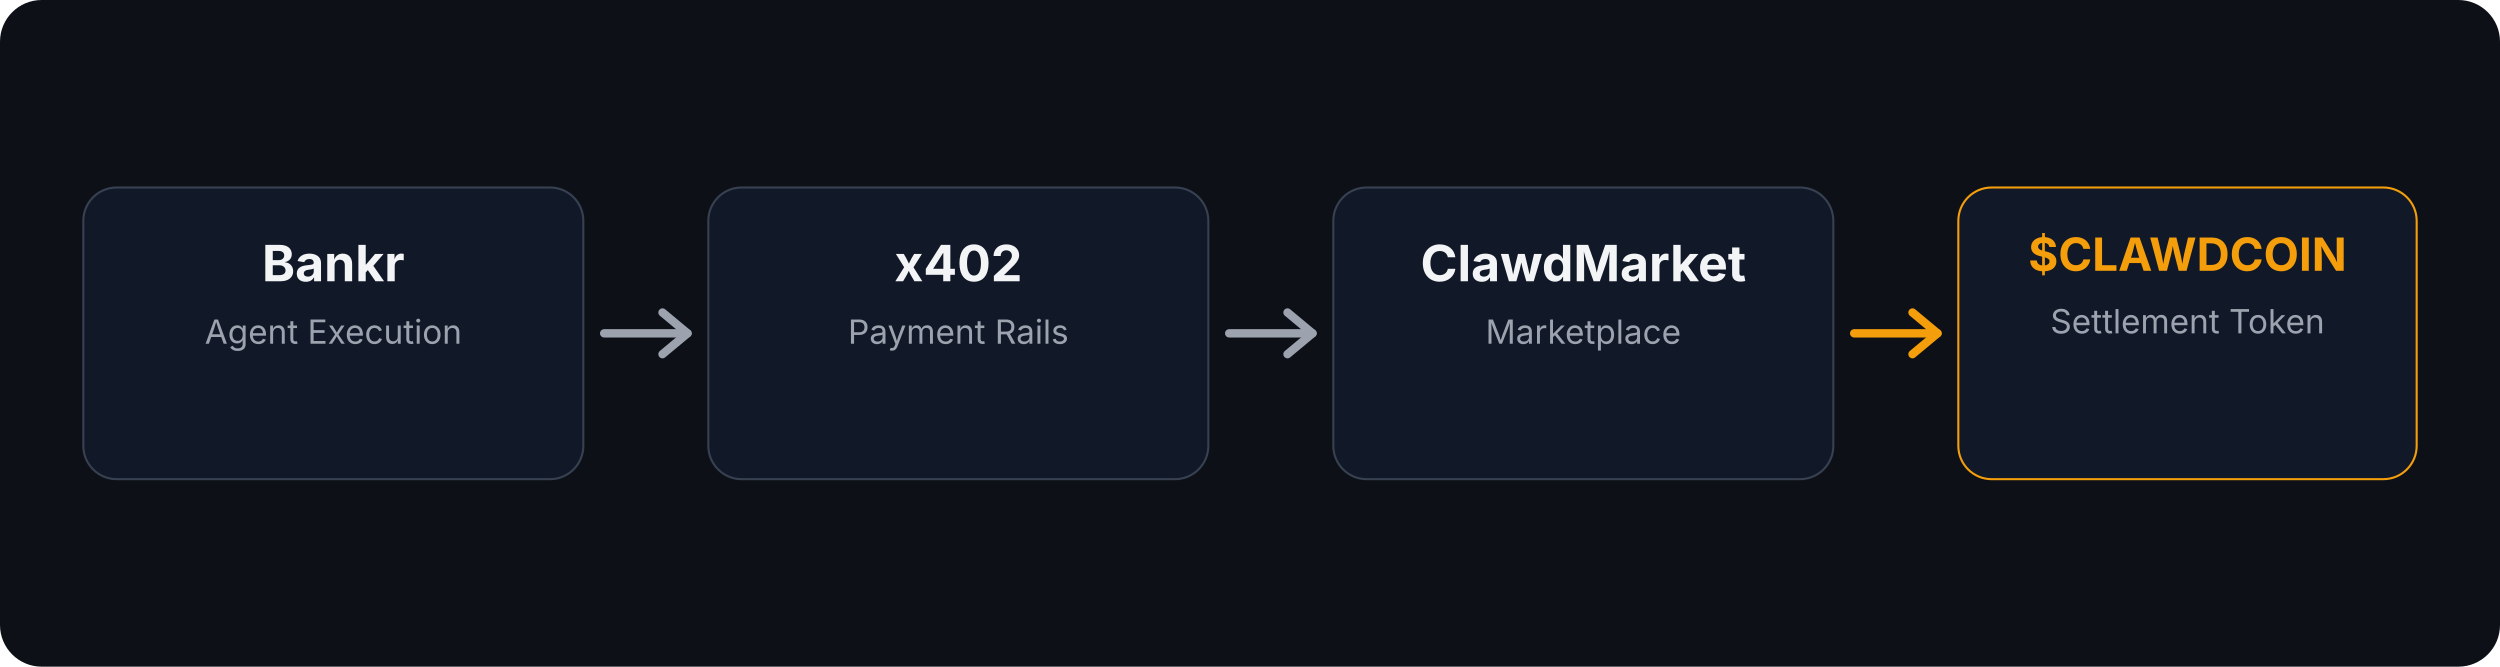
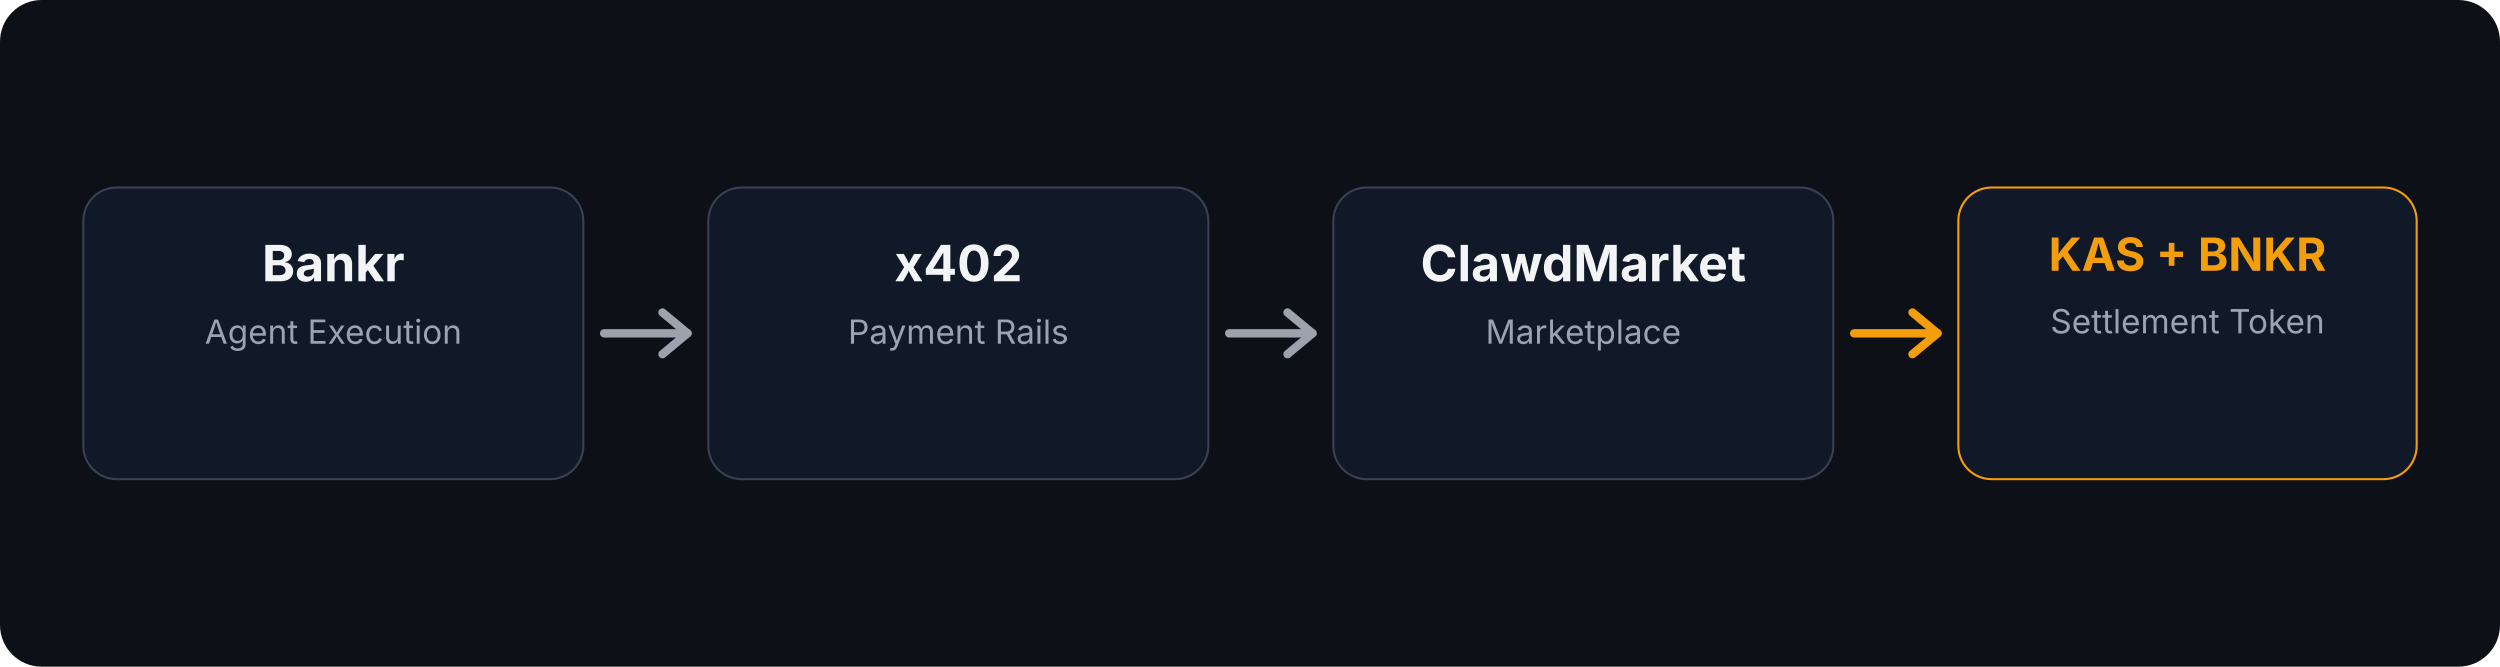
<svg xmlns="http://www.w3.org/2000/svg" width="1200" height="320" viewBox="0 0 1200 320" fill="none">
  <rect width="1200" height="320" rx="20" fill="#0D1117" />
  <rect x="40" y="90" width="240" height="140" rx="16" fill="#111827" stroke="#374151" />
  <text x="160" y="135" text-anchor="middle" fill="#F3F4F6" font-family="Inter, sans-serif" font-size="24" font-weight="700">Bankr</text>
  <text x="160" y="165" text-anchor="middle" fill="#9CA3AF" font-family="Inter, sans-serif" font-size="16">Agent Execution</text>
  <rect x="340" y="90" width="240" height="140" rx="16" fill="#111827" stroke="#374151" />
  <text x="460" y="135" text-anchor="middle" fill="#F3F4F6" font-family="Inter, sans-serif" font-size="24" font-weight="700">x402</text>
  <text x="460" y="165" text-anchor="middle" fill="#9CA3AF" font-family="Inter, sans-serif" font-size="16">Payment Rails</text>
  <rect x="640" y="90" width="240" height="140" rx="16" fill="#111827" stroke="#374151" />
  <text x="760" y="135" text-anchor="middle" fill="#F3F4F6" font-family="Inter, sans-serif" font-size="24" font-weight="700">ClawdMarket</text>
  <text x="760" y="165" text-anchor="middle" fill="#9CA3AF" font-family="Inter, sans-serif" font-size="16">Marketplace</text>
  <rect x="940" y="90" width="220" height="140" rx="16" fill="#111827" stroke="#F59E0B" />
-   <text x="1050" y="130" text-anchor="middle" fill="#F59E0B" font-family="Inter, sans-serif" font-size="22" font-weight="700">$CLAWDCOIN</text>
+   <text x="1050" y="130" text-anchor="middle" fill="#F59E0B" font-family="Inter, sans-serif" font-size="22" font-weight="700">KAS + BNKR</text>
  <text x="1050" y="160" text-anchor="middle" fill="#9CA3AF" font-family="Inter, sans-serif" font-size="16">Settlement Token</text>
  <path d="M290 160H330" stroke="#9CA3AF" stroke-width="4" stroke-linecap="round" />
  <path d="M330 160L318 150M330 160L318 170" stroke="#9CA3AF" stroke-width="4" stroke-linecap="round" stroke-linejoin="round" />
  <path d="M590 160H630" stroke="#9CA3AF" stroke-width="4" stroke-linecap="round" />
  <path d="M630 160L618 150M630 160L618 170" stroke="#9CA3AF" stroke-width="4" stroke-linecap="round" stroke-linejoin="round" />
  <path d="M890 160H930" stroke="#F59E0B" stroke-width="4" stroke-linecap="round" />
  <path d="M930 160L918 150M930 160L918 170" stroke="#F59E0B" stroke-width="4" stroke-linecap="round" stroke-linejoin="round" />
</svg>
